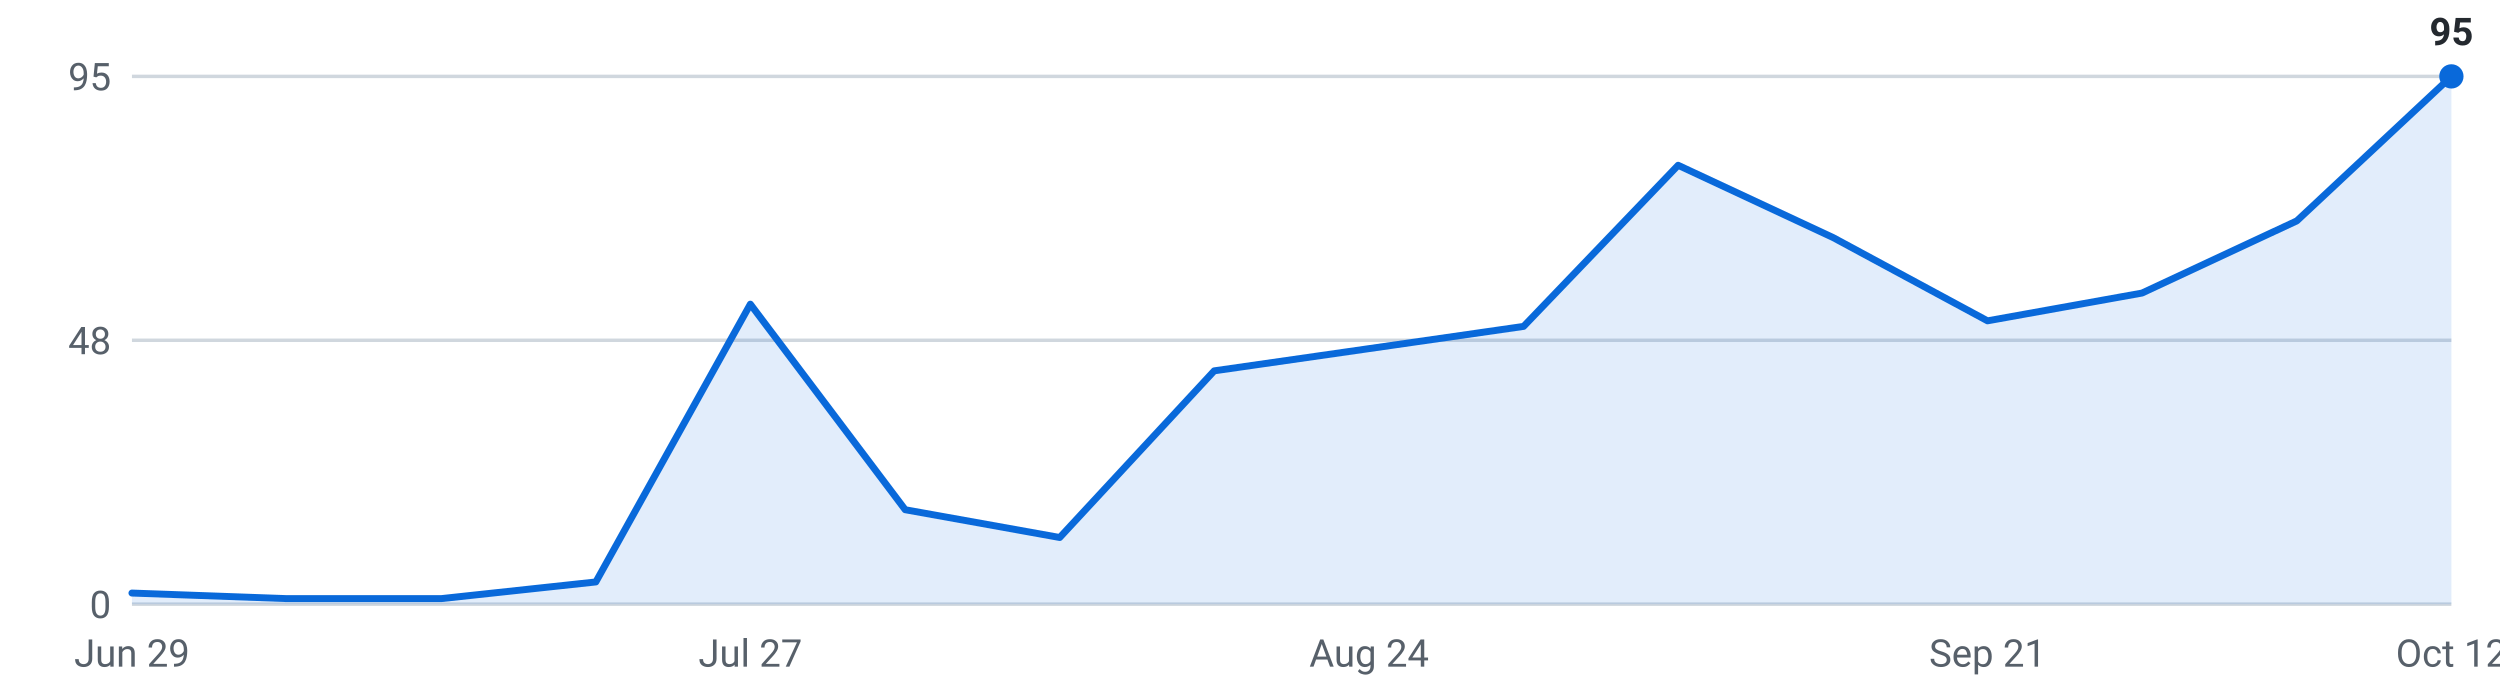
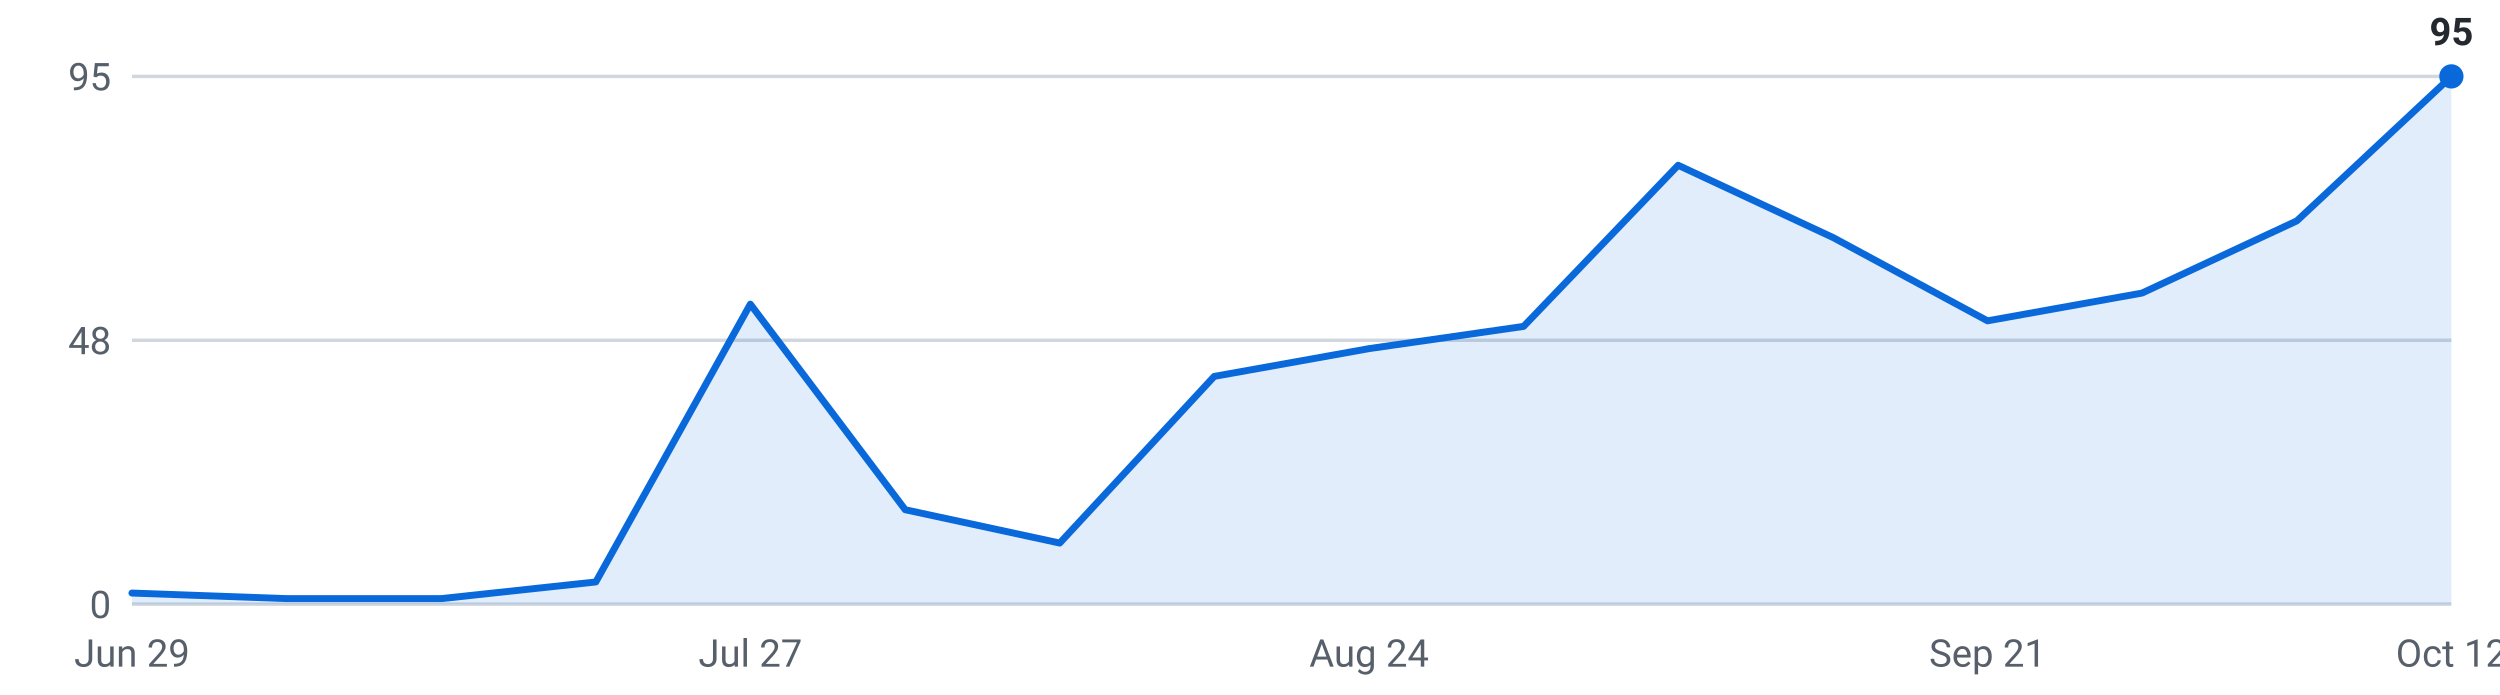
<svg xmlns="http://www.w3.org/2000/svg" viewBox="0 0 720 200" width="720" height="200" role="img" aria-label="Internships posted per week, last 16 weeks">
  <g font-family="-apple-system,Segoe UI,Roboto,sans-serif" font-size="11">
    <line x1="38" y1="174.0" x2="706" y2="174.0" stroke="#d0d7de" stroke-width="1" />
    <text x="32" y="178.0" text-anchor="end" fill="#57606a">0</text>
    <line x1="38" y1="98.0" x2="706" y2="98.0" stroke="#d0d7de" stroke-width="1" />
    <text x="32" y="102.0" text-anchor="end" fill="#57606a">48</text>
    <line x1="38" y1="22.0" x2="706" y2="22.0" stroke="#d0d7de" stroke-width="1" />
    <text x="32" y="26.0" text-anchor="end" fill="#57606a">95</text>
-     <path d="M38.0,174 L38.0,170.8 L82.5,172.4 L127.1,172.4 L171.6,167.6 L216.1,87.6 L260.7,146.8 L305.2,154.8 L349.7,106.8 L394.3,100.4 L438.8,94.0 L483.3,47.6 L527.9,68.4 L572.4,92.4 L616.9,84.4 L661.5,63.6 L706.0,22.0 L706.0,174 Z" fill="#0969da" fill-opacity="0.12" />
-     <polyline points="38.0,170.8 82.5,172.4 127.1,172.4 171.6,167.6 216.1,87.6 260.7,146.8 305.2,154.8 349.7,106.8 394.3,100.4 438.8,94.0 483.3,47.6 527.9,68.4 572.4,92.4 616.9,84.4 661.5,63.6 706.0,22.0" fill="none" stroke="#0969da" stroke-width="2" stroke-linejoin="round" stroke-linecap="round" />
+     <path d="M38.0,174 L38.0,170.8 L82.5,172.4 L127.1,172.4 L171.6,167.6 L216.1,87.6 L260.7,146.8 L305.2,156.4 L349.7,108.4 L394.3,100.4 L438.8,94.0 L483.3,47.6 L527.9,68.4 L572.4,92.4 L616.9,84.4 L661.5,63.6 L706.0,22.0 L706.0,174 Z" fill="#0969da" fill-opacity="0.12" />
+     <polyline points="38.0,170.8 82.5,172.4 127.1,172.4 171.6,167.6 216.1,87.6 260.7,146.8 305.2,156.4 349.7,108.4 394.3,100.4 438.8,94.0 483.3,47.6 527.9,68.4 572.4,92.4 616.9,84.4 661.5,63.6 706.0,22.0" fill="none" stroke="#0969da" stroke-width="2" stroke-linejoin="round" stroke-linecap="round" />
    <circle cx="706.0" cy="22.0" r="3.5" fill="#0969da" />
    <text x="706.0" y="13.0" text-anchor="middle" fill="#24292f" font-weight="600">95</text>
    <text x="38.0" y="192" text-anchor="middle" fill="#57606a">Jun 29</text>
    <text x="216.1" y="192" text-anchor="middle" fill="#57606a">Jul 27</text>
    <text x="394.3" y="192" text-anchor="middle" fill="#57606a">Aug 24</text>
    <text x="572.4" y="192" text-anchor="middle" fill="#57606a">Sep 21</text>
    <text x="706.0" y="192" text-anchor="middle" fill="#57606a">Oct 12</text>
  </g>
</svg>
